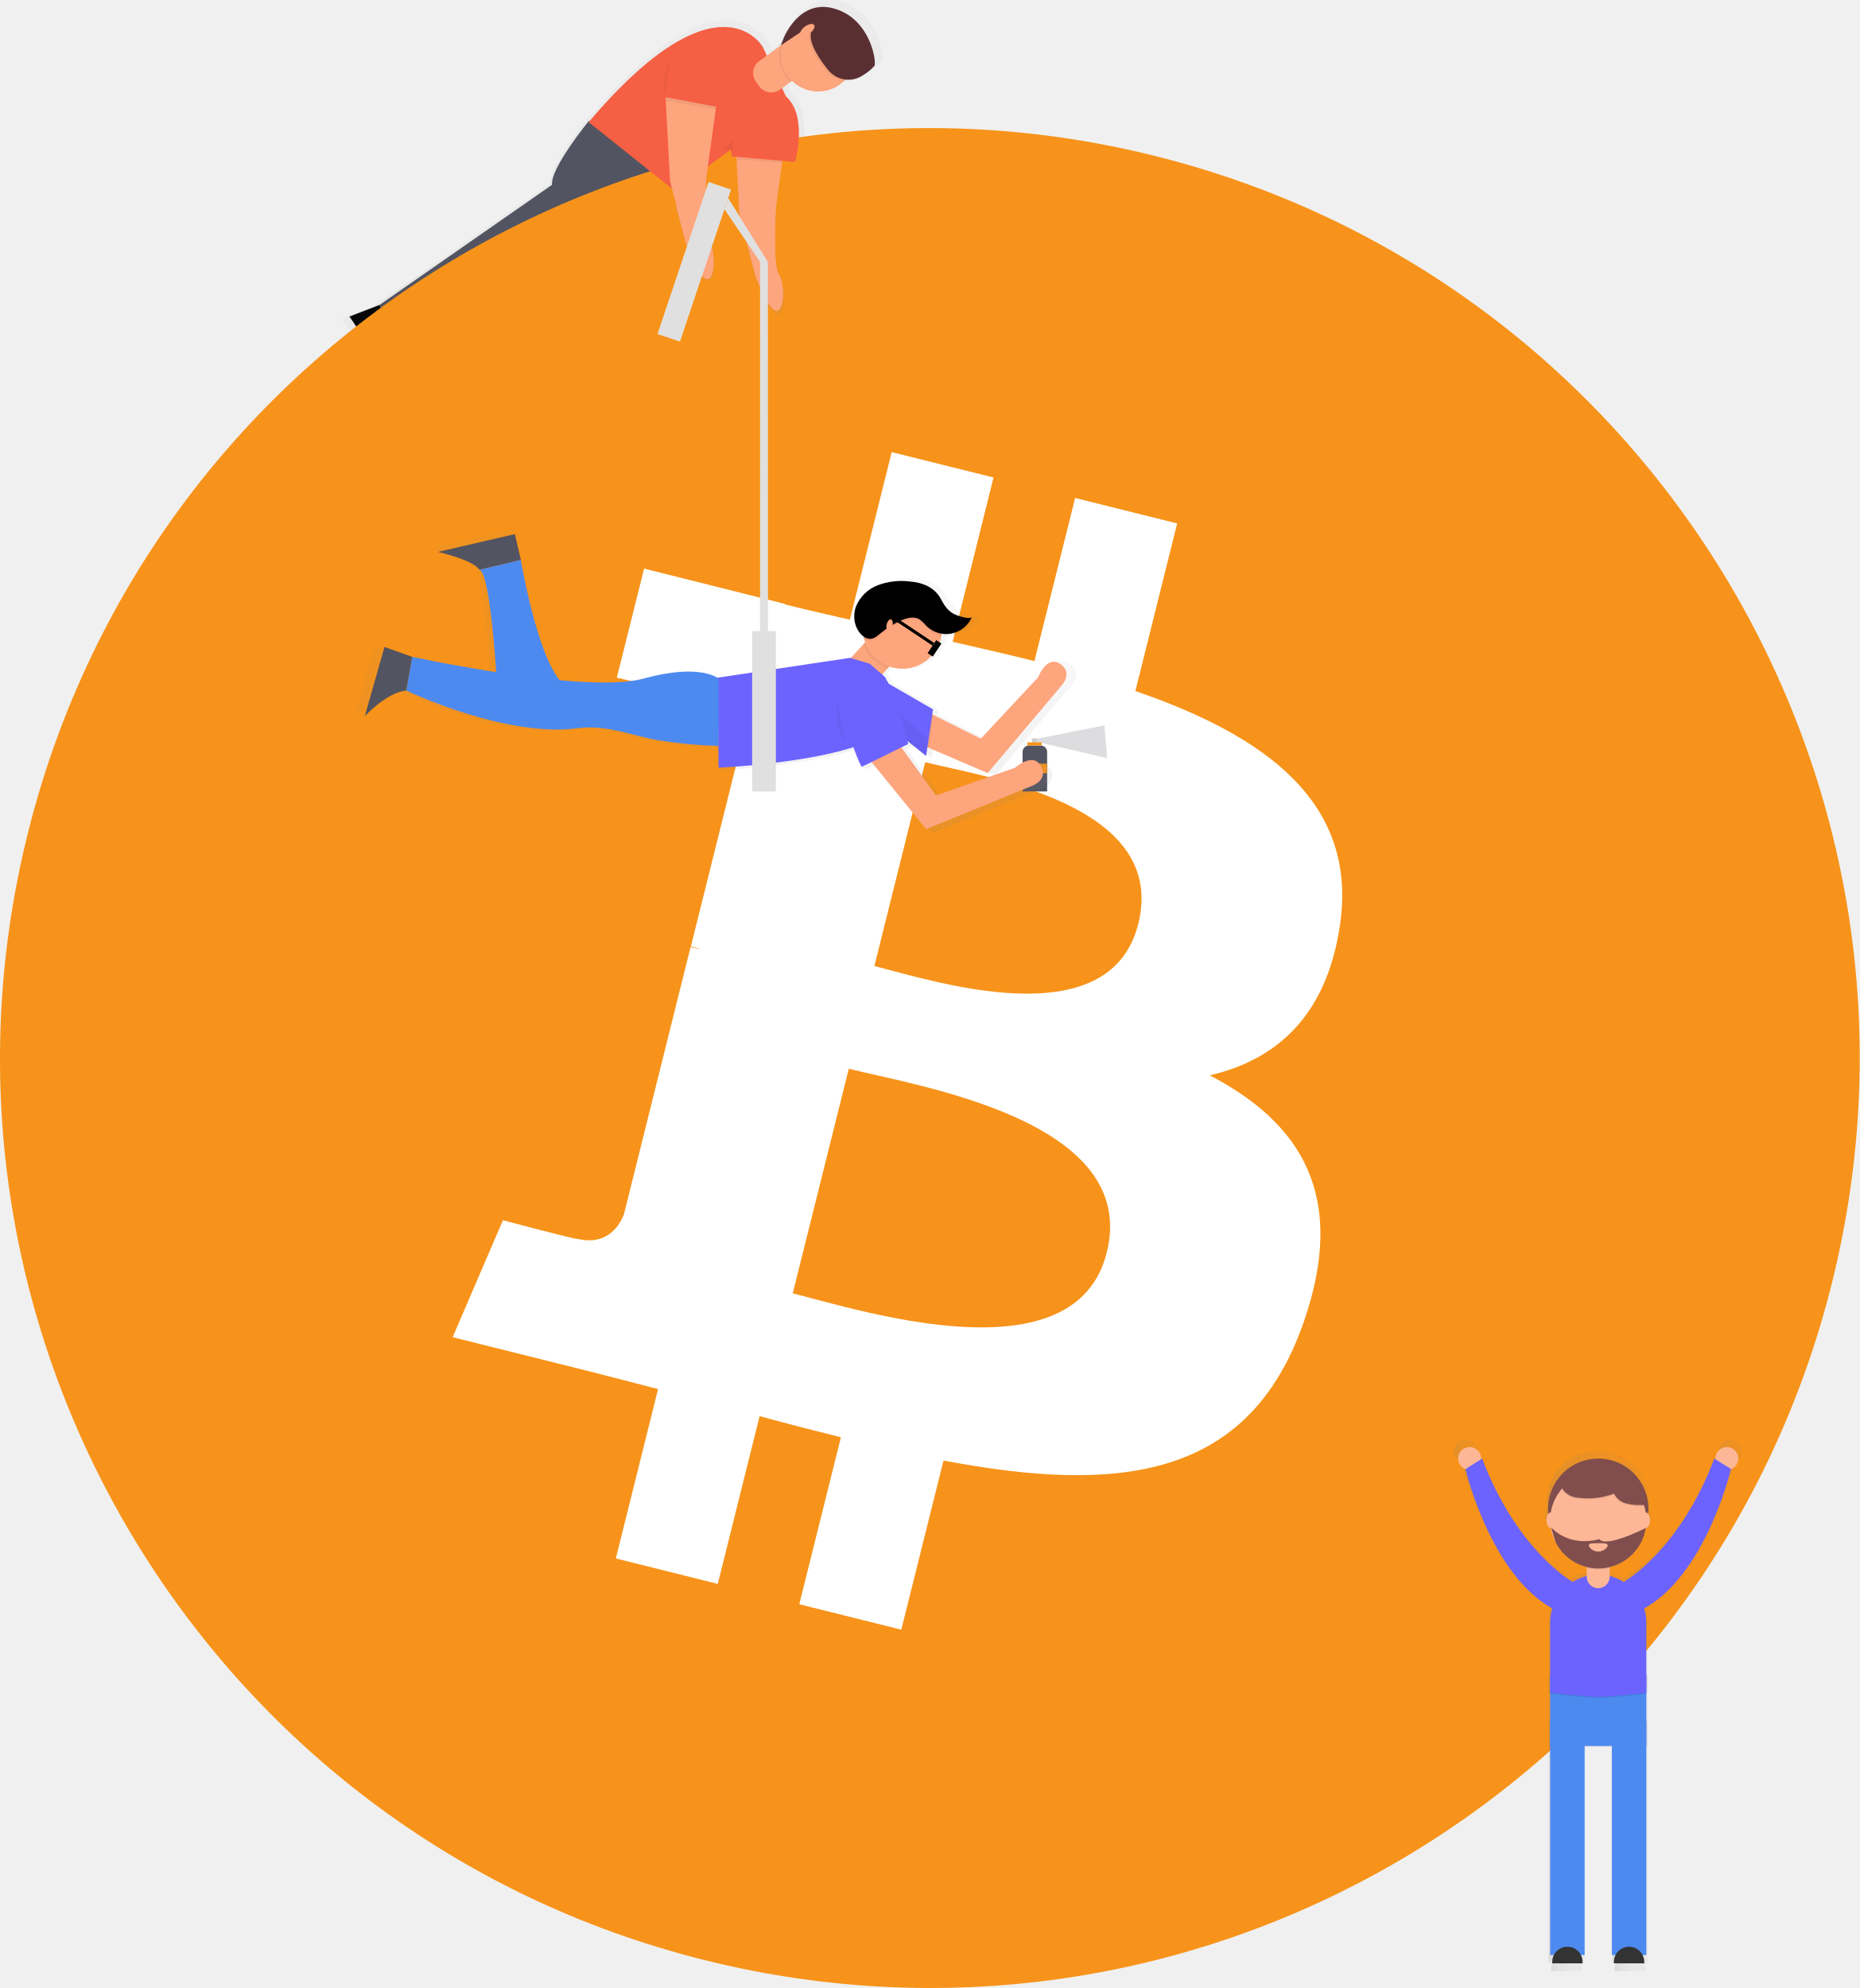
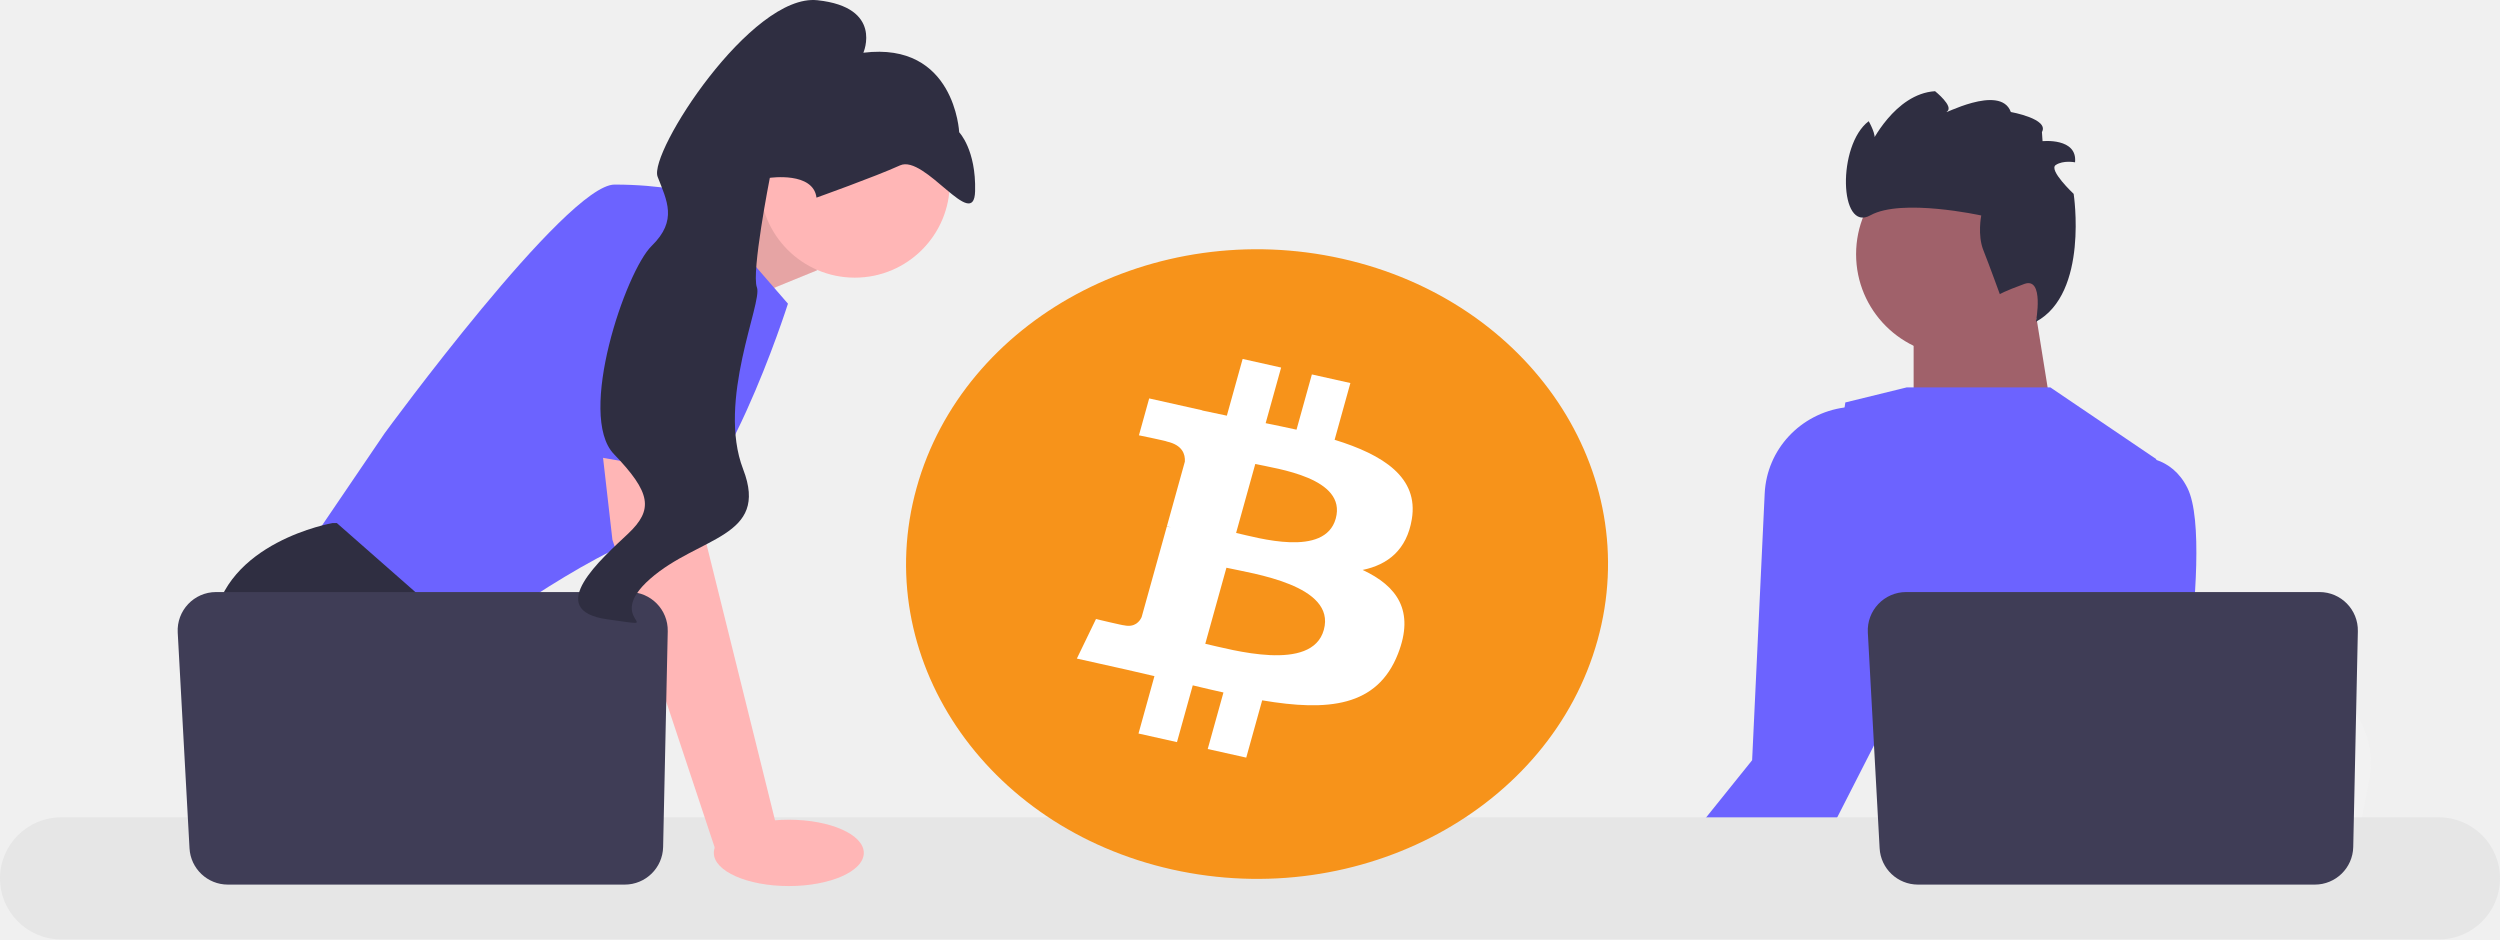
- <svg xmlns="http://www.w3.org/2000/svg" xmlns:xlink="http://www.w3.org/1999/xlink" id="1a6977f7-86c5-489f-b4ea-e3d25c51345c" data-name="Layer 1" width="682" height="729.04" viewBox="0 0 682 729.04">
-   <defs>
-     <linearGradient id="f0fb461d-1e13-41a3-9bae-441dc4ab432e" x1="133.13" y1="136.42" x2="133.13" y2="112.55" gradientUnits="userSpaceOnUse">
-       <stop offset="0" stop-color="gray" stop-opacity="0.25" />
-       <stop offset="0.54" stop-color="gray" stop-opacity="0.12" />
-       <stop offset="1" stop-color="gray" stop-opacity="0.1" />
-     </linearGradient>
-     <linearGradient id="9338db18-7559-4922-b07d-af0763e35872" x1="489.15" y1="260.63" x2="489.15" y2="85.48" xlink:href="#f0fb461d-1e13-41a3-9bae-441dc4ab432e" />
-     <linearGradient id="237fef21-1688-4881-b2bf-1fb5e7fb841a" x1="513.83" y1="188.41" x2="513.83" y2="161.09" xlink:href="#f0fb461d-1e13-41a3-9bae-441dc4ab432e" />
-     <linearGradient id="0806d1c2-0f4f-4b8f-84fd-fc6edc7c1131" x1="538.04" y1="200.61" x2="538.04" y2="160.52" xlink:href="#f0fb461d-1e13-41a3-9bae-441dc4ab432e" />
-     <linearGradient id="f1a3a1de-9246-4c88-858b-24cfccd1a194" x1="521.42" y1="391.07" x2="521.42" y2="279.81" xlink:href="#f0fb461d-1e13-41a3-9bae-441dc4ab432e" />
-     <linearGradient id="c6ba120c-8293-4062-90c8-1be9135906c1" x1="567.94" y1="627.32" x2="604.26" y2="627.32" xlink:href="#f0fb461d-1e13-41a3-9bae-441dc4ab432e" />
-     <linearGradient id="9e4220eb-06fe-475c-b983-612df507c483" x1="826.94" y1="703.92" x2="863.26" y2="703.92" xlink:href="#f0fb461d-1e13-41a3-9bae-441dc4ab432e" />
-     <linearGradient id="3c708c16-9b8c-4a6b-bd21-71ed55c4fac7" x1="826.94" y1="684.58" x2="863.26" y2="684.58" xlink:href="#f0fb461d-1e13-41a3-9bae-441dc4ab432e" />
-     <linearGradient id="914b7834-b170-4122-94aa-7fb871bfc45a" x1="840.76" y1="659.51" x2="849.44" y2="659.51" xlink:href="#f0fb461d-1e13-41a3-9bae-441dc4ab432e" />
-     <linearGradient id="e880cd7d-1fd8-4b3a-94c2-2cb4fc2bb4c9" x1="567.94" y1="675.48" x2="580.97" y2="675.48" xlink:href="#f0fb461d-1e13-41a3-9bae-441dc4ab432e" />
-     <linearGradient id="b6d9eaa8-5592-4443-bad9-2a3577dac70a" x1="591.23" y1="675.48" x2="604.26" y2="675.48" xlink:href="#f0fb461d-1e13-41a3-9bae-441dc4ab432e" />
-     <linearGradient id="95c69d72-14b0-480a-a21f-2a6d2460d317" x1="840.76" y1="656.16" x2="849.44" y2="656.16" xlink:href="#f0fb461d-1e13-41a3-9bae-441dc4ab432e" />
-     <linearGradient id="351ee021-cb35-4453-b11f-492b50bee9b0" x1="567.15" y1="551.13" x2="605.05" y2="551.13" xlink:href="#f0fb461d-1e13-41a3-9bae-441dc4ab432e" />
-     <linearGradient id="5621d9a8-91aa-4808-a611-4b960d09f38a" x1="567.94" y1="555.48" x2="604.26" y2="555.48" xlink:href="#f0fb461d-1e13-41a3-9bae-441dc4ab432e" />
-     <linearGradient id="7e4198ff-734f-43ff-9955-e14b5b76a5ab" x1="831.28" y1="628.45" x2="863.01" y2="628.45" xlink:href="#f0fb461d-1e13-41a3-9bae-441dc4ab432e" />
-     <linearGradient id="6526c489-0973-4e11-a508-f591bbdde1c0" x1="831.28" y1="628.05" x2="863.01" y2="628.05" xlink:href="#f0fb461d-1e13-41a3-9bae-441dc4ab432e" />
-     <linearGradient id="294d64f1-65de-4cb7-bc36-babf1fd7cdb8" x1="602.48" y1="555.48" x2="605.64" y2="555.48" xlink:href="#f0fb461d-1e13-41a3-9bae-441dc4ab432e" />
-     <linearGradient id="9d28fa30-49df-43d8-bb66-05ac5ec48c44" x1="566.56" y1="555.48" x2="569.72" y2="555.48" xlink:href="#f0fb461d-1e13-41a3-9bae-441dc4ab432e" />
-     <linearGradient id="12340055-3359-4d15-9968-477745c3ee74" x1="630.31" y1="532.19" x2="639" y2="532.19" xlink:href="#f0fb461d-1e13-41a3-9bae-441dc4ab432e" />
-     <linearGradient id="8dbeea2f-d4f1-4427-aab1-3bd1f0b524da" x1="827.34" y1="651.42" x2="863.03" y2="651.42" xlink:href="#f0fb461d-1e13-41a3-9bae-441dc4ab432e" />
-     <linearGradient id="4cafde90-344a-4afb-8ffe-f39d11d6fd38" x1="854.75" y1="646.88" x2="895.24" y2="646.88" xlink:href="#f0fb461d-1e13-41a3-9bae-441dc4ab432e" />
-     <linearGradient id="2169112d-c0fa-43f5-b379-e37054a62c36" x1="533.2" y1="532.19" x2="541.89" y2="532.19" xlink:href="#f0fb461d-1e13-41a3-9bae-441dc4ab432e" />
-     <linearGradient id="1c260ce5-6e82-4073-bcff-11545f734fbd" x1="794.97" y1="646.88" x2="835.45" y2="646.88" xlink:href="#f0fb461d-1e13-41a3-9bae-441dc4ab432e" />
-     <linearGradient id="a250eb33-caad-4b62-b507-377e200fabd4" x1="827.73" y1="805.18" x2="839.18" y2="805.18" xlink:href="#f0fb461d-1e13-41a3-9bae-441dc4ab432e" />
-     <linearGradient id="fafa91f3-3852-4c4c-bdd1-6ec8b3cc9d69" x1="851.02" y1="805.18" x2="862.47" y2="805.18" xlink:href="#f0fb461d-1e13-41a3-9bae-441dc4ab432e" />
-   </defs>
-   <polygon points="128.15 116.08 139.19 111.82 142.09 118.13 143.43 133.21 140.96 135 128.15 116.08" />
-   <polygon points="181.79 145.78 169.18 153.07 182.43 172.61 185.52 170.36 187.44 154.85 181.79 145.78" />
-   <g opacity="0.05">
-     <path d="M467.24,140.23c-2.54,3.84-4.91,8-5.64,10.92l2-1.38C463.35,147.6,465,144,467.24,140.23Z" transform="translate(-259 -85.48)" />
-     <path d="M478.61,192.49,480,163.26c-31,19.67-76.36,37.62-76.36,37.62l-2.19,3.47s45.41-17.95,76.36-37.62l-1.3,27.53Z" transform="translate(-259 -85.48)" />
+ <svg xmlns="http://www.w3.org/2000/svg" id="uuid-2cf20768-b430-4c86-a6b3-a7a1d20fa90c" width="866.805" height="325.716" viewBox="0 0 866.805 325.716">
+   <polygon points="235.069 78.213 268.853 63.995 283.343 93.701 247.842 108.191 235.069 78.213" fill="#ffb6b6" />
+   <polygon points="235.069 78.213 268.853 63.995 283.343 93.701 247.842 108.191 235.069 78.213" opacity=".1" />
+   <path d="M239.872,66.894l33.328,38.4s-23.185,73.177-46.369,79.698-65.932,38.4-65.932,38.4l-53.615-34.777,26.083-38.4s63.034-86.218,79.698-86.218c16.664,0,26.807,2.898,26.807,2.898Z" fill="#6c63ff" />
+   <path d="M194.843,317.216H117.261l-4.905-6.557-20.026-26.771-4.608-6.158s-17.389-31.879-13.766-60.86c3.623-28.981,41.298-35.502,41.298-35.502h1.55l46.123,40.53-2.753,37.719,14.606,24.272,20.062,33.328Z" fill="#2f2e41" />
+   <polygon points="133.15 317.216 112.356 317.216 112.356 286.424 133.15 317.216" fill="#2f2e41" />
+   <polygon points="704.745 101.84 712.5 150.216 663.5 150.848 663.5 108.789 704.745 101.84" fill="#a0616a" />
+   <path d="M821.461,270.47l-2.587,13.418-6.419,33.328h-128.958c1.007-7.47,2.384-18.222,3.854-29.829,.145-1.159,.297-2.326,.442-3.499,3.688-29.177,7.723-62.193,7.723-62.193l16.954,2.058,32.893,3.985,13.404,1.623,35.893,4.354c17.896,2.166,30.205,19.048,26.8,36.755Z" fill="#f2f2f2" />
+   <path d="M764.144,317.216h-69.945c1.065-1.253,1.666-1.978,1.666-1.978l20.968-3.463,43.203-7.129s1.971,5.093,4.108,12.571Z" fill="#2f2e41" />
+   <path d="M667.92,317.216h-105.628c1.051-2.087,2.137-4.181,3.253-6.267,1.493-2.789,3.086-5.274,4.775-7.484,1.123-1.471,2.282-2.818,3.478-4.05,3.514-3.615,7.339-6.245,11.368-8.049,14.382-6.47,31.328-2.507,45.761,3.941,5.419,2.42,10.484,5.188,14.925,7.883,7.825,4.753,13.73,9.288,16.244,11.303,.869,.688,1.333,1.087,1.333,1.087l4.492,1.637Z" fill="#2f2e41" />
+   <polygon points="584.122 317.216 569.139 317.216 573.088 312.63 575.319 310.036 576.276 310.812 584.122 317.216" fill="#ffb6b6" />
+   <path d="M769.259,317.216h-129.023l5.615-14.027,7.716-19.301,3.876-9.694-3.203-13.628s-1.579-1.116-3.985-3.123c-8.571-7.1-27.648-25.387-23.264-44.167,4.985-21.373,11.245-63.026,12.57-72.003,.167-1.123,.254-1.732,.254-1.732l18.62-4.565,.616-.152,2-.493h49.876l36.683,24.844-.007,.261-2.239,68.301-.956,29.22s-1.152,4.217-.877,10.766c.181,4.492,1.029,10.078,3.376,16.164,2.485,6.47,6.666,13.498,13.527,20.359,5.18,5.18,7.694,9.542,8.825,12.969Z" fill="#6c63ff" />
+   <path d="M758.768,229.361c-1.224,10.042-2.398,17.178-2.398,17.178l-12.839,21.185-9.795,16.164-16.903,27.887-2.478,4.094-1.768,1.348h-53.028l2.536-2.724,25.257-27.104,3.268-3.499,5.296-5.688,16.555-54.448,19.511-64.171s7.905-2.753,15.621-.145c4.057,1.369,8.071,4.224,10.832,9.759,5.282,10.564,2.71,40.776,.333,60.164Z" fill="#6c63ff" />
+   <path d="M665.486,227.607l-15.229,29.836-13.498,26.445-5.832,11.418-2.297,4.507-19.685,17.403h-44.573l7.347-9.129,2.731-3.405,10.716-13.317,6.013-7.477,16.323-20.301,4.354-92.462c.722-15.336,12.407-27.733,27.615-29.836,.033-.004,.063-.01,.091-.015,4.941-.993,12.795-1.282,18.874,4.594,.21,.196,.413,.406,.616,.623,1.022,1.08,1.985,2.347,2.869,3.833,.087,.145,.174,.297,.254,.449,.254,.464,.5,.971,.725,1.514,7.76,18.07,2.587,75.322,2.587,75.322Z" fill="#6c63ff" />
+   <circle cx="678.776" cy="88.144" r="35.227" fill="#a0616a" />
+   <path d="M693.383,101.994s-3.652-10.061-5.722-15.282c-2.071-5.221-.72-11.996-.72-11.996,0,0-27.633-6.099-38.454-.054-10.821,6.046-11.549-24.362-.566-32.638,0,0,2.941,5.111,1.8,6.581l-1.141,1.47s8.311-17.576,22.345-18.456c0,0,6.652,5.308,4.145,7.059-2.507,1.752,18.483-9.904,22.134,.158,0,0,13.384,2.384,10.776,6.956l.22,3.155s12.13-1.259,11.265,7.336c0,0-4.08-.813-6.69,.929s6.208,10.005,6.208,10.005c0,0,5.3,34.43-13.08,44.343,0,0,2.981-15.669-4.034-13.107-7.016,2.561-8.484,3.542-8.484,3.542Z" fill="#2f2e41" />
+   <path d="M845.641,325.716H21.164c-11.67,0-21.164-9.494-21.164-21.164s9.494-21.164,21.164-21.164H845.641c11.67,0,21.164,9.494,21.164,21.164s-9.494,21.164-21.164,21.164Z" fill="#e6e6e6" />
+   <path d="M817.522,218.878l-1.603,74.802c-.155,7.241-6.07,13.03-13.312,13.03h-137.603c-7.071,0-12.91-5.528-13.296-12.589l-4.089-74.802c-.417-7.628,5.656-14.042,13.296-14.042h143.295c7.466,0,13.472,6.137,13.312,13.601Z" fill="#3f3d56" />
+   <circle cx="296.385" cy="63.348" r="32.922" fill="#ffb6b6" />
+   <polygon points="241.321 149.489 244.944 188.613 269.578 287.873 248.296 295.332 212.34 187.164 207.374 143.693 241.321 149.489" fill="#ffb6b6" />
+   <path d="M231.522,218.878l-1.603,74.802c-.155,7.241-6.07,13.03-13.312,13.03H79.004c-7.071,0-12.91-5.528-13.296-12.589l-4.089-74.802c-.417-7.628,5.656-14.042,13.296-14.042H218.21c7.466,0,13.472,6.137,13.312,13.601Z" fill="#3f3d56" />
+   <ellipse cx="273.5" cy="295.716" rx="26" ry="11.5" fill="#ffb6b6" />
+   <path d="M190.242,155.471l14.853-79.158s41.298-5.796,42.747,7.97-1.035,81.042-1.035,81.042l-56.564-9.853Z" fill="#6c63ff" />
+   <path d="M283.095,68.524s20.365-7.268,28.956-11.179c8.591-3.911,25.657,23.366,26.037,8.96,.38-14.406-5.518-20.447-5.518-20.447,0,0-1.473-31.515-33.223-27.575,0,0,6.984-15.767-15.941-18.205-22.925-2.438-58.589,52.921-55.395,61.194,3.194,8.273,7.023,15.113-2.039,23.959-9.062,8.846-26.03,58.769-13.12,72.203,12.91,13.434,13.758,19.264,4.912,27.621-8.846,8.358-29.754,26.53-7.147,29.685,22.607,3.155-2.068,.799,14.786-14.026,16.854-14.825,41.447-14.219,32.265-38.005-9.183-23.785,6.771-57.869,4.775-63.04-1.996-5.171,4.473-38.005,4.473-38.005,0,0,15.055-2.212,16.181,6.86Z" fill="#2f2e41" />
+   <g>
+     <path d="M553.902,221.982c-16.256,58.477-82.296,94.065-147.507,79.482-65.184-14.579-104.866-73.81-88.602-132.283,16.249-58.483,82.289-94.075,147.48-79.496,65.207,14.579,104.885,73.817,88.629,132.297h0Z" fill="#f7931a" />
+     <path d="M489.509,180.025c2.423-14.524-9.908-22.333-26.769-27.541l5.469-19.675-13.354-2.985-5.325,19.157c-3.511-.785-7.116-1.525-10.699-2.258l5.363-19.283-13.346-2.985-5.473,19.668c-2.906-.594-5.759-1.18-8.527-1.798l.015-.061-18.417-4.124-3.552,12.792s9.908,2.036,9.699,2.163c5.409,1.211,6.386,4.421,6.222,6.965l-6.23,22.414c.373,.085,.856,.208,1.388,.399-.445-.099-.92-.208-1.411-.314l-8.733,31.399c-.662,1.474-2.339,3.684-6.12,2.845,.133,.174-9.707-2.173-9.707-2.173l-6.63,13.709,17.378,3.885c3.233,.727,6.401,1.487,9.52,2.204l-5.526,19.9,13.339,2.985,5.473-19.689c3.644,.887,7.181,1.706,10.642,2.477l-5.454,19.597,13.354,2.985,5.526-19.863c22.771,3.865,39.895,2.306,47.102-16.165,5.808-14.872-.289-23.451-12.27-29.046,8.725-1.804,15.298-6.952,17.051-17.584l0,0Zm-30.512,38.372c-4.127,14.872-32.048,6.832-41.101,4.816l7.333-26.365c9.052,2.026,38.081,6.038,33.767,21.548v0Zm4.131-38.587c-3.765,13.528-27.005,6.655-34.543,4.97l6.648-23.912c7.538,1.685,31.816,4.83,27.895,18.942Z" fill="#fff" />
  </g>
-   <g opacity="0.5">
-     <polygon points="138.46 136.42 141 134.57 139.63 119.04 136.64 112.55 125.27 116.94 138.46 136.42" fill="url(#f0fb461d-1e13-41a3-9bae-441dc4ab432e)" />
-     <path d="M570.58,87.36c-6.91-3.32-12.08-1.76-15.7,1a22.73,22.73,0,0,0-7.31,9.42l-1,2.65h0l-4.68,3.4-1.52-3.25s-16.57-29.44-65.45,28.05l-.22-.18s-4.16,5.09-7.95,10.8l-.54.82-.24.37-.34.53-.25.4L465,142l-.33.54-.35.59-.25.43-.26.45-.25.45-.26.48-.38.72-.21.4-.23.47-.17.36-.22.47-.14.31q-.18.42-.34.82l-.12.31-.16.44-.1.3q-.11.34-.2.67c0,.12-.07.23-.09.34h0a6.39,6.39,0,0,0-.22,2.16L395.64,198l3.34,7.26s46.77-18.48,78.65-38.75l-1.34,28.35h0l-.08,1.75S447.09,220.72,439.51,233l-13,7.51,13.65,20.12,3.18-2.31,2-16,53.43-42.71s10.13-18.51,10.31-34l2.19,8.45s4.66,13.09,7.95,13.61,3.3-10.15,1-13.32S519,150,519,150l.6-4.31,8.36-6.08.31-.29.44,2.66,1.68.15v.12h0l.08.77h0l1.08,20.19,5.92,22.84s4.66,13.09,7.95,13.61,3.3-10.15,1-13.32S545.21,162,545.21,162l2.44-17.63h0l0-.34.05-.39,4.81.42s5-17.19-3.37-24.68l-1.52-3.25,3.12-2.26h0l.63-.45a14.15,14.15,0,0,0,19.79,0,9.87,9.87,0,0,0,6.6-1.76l1.21-.87a16,16,0,0,0,3.49-3C583.31,106.21,581.28,92.49,570.58,87.36Z" transform="translate(-259 -85.48)" fill="url(#9338db18-7559-4922-b07d-af0763e35872)" />
-   </g>
-   <path d="M475,129.75s-14.23,17.4-13.56,23.5L398.2,197.3l3.24,7.05s45.41-17.95,76.36-37.62L476.42,196s-28.27,23.37-35.62,35.3l5.65,9.07,51.88-41.47s15.39-28.12,8-43.46Z" transform="translate(-259 -85.48)" fill="#535461" />
-   <path d="M930.79,556C885.24,738.68,700.2,849.87,517.48,804.31S223.64,573.7,269.22,391,499.79,97.1,682.45,142.65,976.34,373.27,930.79,556Z" transform="translate(-259 -85.48)" fill="#f7931a" />
-   <path d="M750.36,424.9c6.79-45.38-27.76-69.77-75-86l15.33-61.47-37.42-9.33L638.34,327.9c-9.84-2.45-19.94-4.76-30-7.06l15-60.25L586,251.28l-15.34,61.45c-8.14-1.85-16.14-3.69-23.89-5.62l0-.19L495.2,294l-10,40s27.76,6.36,27.18,6.76c15.15,3.78,17.89,13.81,17.44,21.76l-17.46,70a31,31,0,0,1,3.89,1.25c-1.25-.31-2.58-.65-4-1l-24.47,98.1c-1.85,4.6-6.55,11.51-17.15,8.89.37.54-27.2-6.79-27.2-6.79L425,575.85,473.64,588c9.06,2.27,17.94,4.65,26.68,6.88L484.84,657l37.38,9.33,15.34-61.51c10.21,2.77,20.12,5.33,29.82,7.74l-15.28,61.23,37.42,9.33L605,621.09c63.81,12.07,111.79,7.2,132-50.51,16.27-46.47-.81-73.27-34.38-90.75C727,474.2,745.45,458.12,750.36,424.9ZM664.87,544.78c-11.56,46.47-89.8,21.35-115.16,15l20.55-82.37C595.62,483.79,677,496.32,664.87,544.78Zm11.57-120.56c-10.55,42.27-75.67,20.79-96.79,15.53L598.28,365C619.41,370.31,687.43,380.14,676.44,424.22Z" transform="translate(-259 -85.48)" fill="#fff" />
-   <path d="M528.49,132.71l1.64,30.8,5.74,22.17s4.52,12.71,7.72,13.21,3.21-9.86,1-12.94-1.15-23.63-1.15-23.63L547,136.17Z" transform="translate(-259 -85.48)" fill="#fda57d" />
-   <path d="M526.58,137.87l.83,5,23.14,2s4.84-16.69-3.28-24Z" transform="translate(-259 -85.48)" fill="#f55f44" />
-   <path d="M547.27,120.94l-8.55-18.25S522.57,74,474.87,130.28l31.46,25.12,20.36-14.8Z" transform="translate(-259 -85.48)" fill="#f55f44" />
-   <path d="M540.85,95.71h12.94a0,0,0,0,1,0,0v20.53a5.4,5.4,0,0,1-5.4,5.4h-2.13a5.4,5.4,0,0,1-5.4-5.4V95.71A0,0,0,0,1,540.85,95.71Z" transform="translate(54.45 -483.43) rotate(53.99)" fill="#fda57d" />
-   <path d="M545.18,102.24a13.53,13.53,0,0,0,3.64,13.35l7.85-5.71-7.61-10.47Z" transform="translate(-259 -85.48)" opacity="0.05" />
-   <ellipse cx="559.03" cy="105.34" rx="13.73" ry="13.7" transform="translate(-214.11 263.31) rotate(-36.01)" fill="#fda57d" />
-   <path d="M552.68,97.25l-7.93,5.3,1-2.58s6.52-17,21.72-9.67c10.39,5,12.36,18.3,11.57,19.82a18.46,18.46,0,0,1-4,3.28,9.55,9.55,0,0,1-12.81-1.62c-2.66-3.17-7.3-9.73-6.45-13.49h0c-.78-1.42-1.8-2-3.11-1Z" transform="translate(-259 -85.48)" opacity="0.05" />
-   <path d="M553.3,96.8l-7.93,5.3,1-2.58s6.52-17,21.72-9.67c10.39,5,12.36,18.3,11.57,19.82a18.46,18.46,0,0,1-4,3.28,9.55,9.55,0,0,1-12.81-1.62c-2.66-3.17-7.3-9.73-6.45-13.49h0c-.78-1.42-1.8-2-3.11-1Z" transform="translate(-259 -85.48)" fill="#5a2f32" />
-   <ellipse cx="554.28" cy="97.5" rx="3.05" ry="1.52" transform="matrix(0.81, -0.59, 0.59, 0.81, -210.41, 259.02)" fill="#fda57d" />
-   <polygon points="265.03 54.71 268.66 51.6 268.7 56.51 267.91 54.62 265.03 54.71" opacity="0.05" />
-   <polygon points="270.01 57.67 270.09 58.43 286.78 59.73 286.88 59.02 270.01 57.67" opacity="0.05" />
-   <path d="M503.07,121.08l1.64,30.8L510.45,174s4.52,12.71,7.72,13.21,3.21-9.86,1-12.94S518,150.69,518,150.69l3.62-26.15Z" transform="translate(-259 -85.48)" fill="#fda57d" />
-   <rect x="378.48" y="270.77" width="1.74" height="1.74" fill="#ccc" />
-   <path d="M377.35,273.39h4.3a2.35,2.35,0,0,1,2.35,2.35v14.49a0,0,0,0,1,0,0h-9a0,0,0,0,1,0,0V275.74A2.35,2.35,0,0,1,377.35,273.39Z" fill="#535461" />
-   <rect x="376.74" y="272.23" width="5.23" height="1.16" fill="#f7931a" />
-   <rect x="375" y="280.06" width="9" height="3.48" fill="#f7931a" />
-   <path d="M639.23,356.54v.87c-.32,0-.58-.2-.58-.44S638.91,356.54,639.23,356.54Z" transform="translate(-259 -85.48)" fill="#e6e6e6" />
-   <path d="M504.91,106.1s-3.82,10.31-2.2,13.83" transform="translate(-259 -85.48)" opacity="0.05" />
-   <polygon points="244.15 35.07 244.14 36.98 262.47 40.06 262.69 38.53 244.15 35.07" opacity="0.05" />
-   <polygon points="248.29 19.36 244.07 35.6 262.61 39.06 267.51 18.56 248.29 19.36" fill="#f55f44" />
-   <g opacity="0.5">
-     <path d="M506.66,161.09l3.65,13.82s4.71,13,8,13.49,3.34-10.07,1-13.21c-1.23-1.65-1.49-8.23-1.47-14.1Z" transform="translate(-259 -85.48)" fill="url(#237fef21-1688-4881-b2bf-1fb5e7fb841a)" />
-   </g>
-   <path d="M506.95,161.09l3.51,13.53s4.52,12.71,7.72,13.21,3.21-9.86,1-12.94c-1.18-1.62-1.43-8.06-1.41-13.8Z" transform="translate(-259 -85.48)" fill="#fda57d" />
-   <g opacity="0.5">
-     <path d="M544.07,160.52h-14.6l.2,3.66L535.75,187s4.79,13.08,8.17,13.6,3.39-10.15,1-13.31S543.73,163,543.73,163Z" transform="translate(-259 -85.48)" fill="url(#0806d1c2-0f4f-4b8f-84fd-fc6edc7c1131)" />
-   </g>
-   <path d="M543.74,160.52h-13.8l.19,3.56,5.74,22.17s4.52,12.71,7.72,13.21,3.21-9.86,1-12.94-1.15-23.63-1.15-23.63Z" transform="translate(-259 -85.48)" fill="#fda57d" />
-   <polygon points="380 271 405 266 406 278 380 272 380 271" fill="#535461" opacity="0.2" />
-   <g opacity="0.5">
-     <path d="M601.28,360.18l.69.3h0l22,9.47L652,336.7s4.25-4.75-.81-8-8.24,5.16-8.24,5.16L621.41,357l-18.3-9.15.29-1.92-16.68-9.64a20.48,20.48,0,0,0-1.06-1.77l-.15-.54-.83-.73c-.16-.17-.32-.33-.48-.47l2.76-3a14.85,14.85,0,0,0,19.58-11.7,10.45,10.45,0,0,0,3.91,0,10.78,10.78,0,0,0,7.7-6.33.79.79,0,0,1-.57.41,10.11,10.11,0,0,0,.57-1.16c-.57,1.38-5.9-.52-6.7-1-2.44-1.3-3.7-3.22-5-5.58-2.49-4.66-7.09-6.38-12.27-6.79a25.52,25.52,0,0,0-11.69,1.47,14.4,14.4,0,0,0-8.23,8.11,10.71,10.71,0,0,0-.6,3.95,9.66,9.66,0,0,0,3.14,7.71,6.75,6.75,0,0,0,.57.44c.11.43.23.85.38,1.27l-.73.79,0,0-4.74,5.14-.24-.07-49.93,7.47v.1c-1.66-1.1-9.18-4.92-27.95.27-7.09,2-18.9,1.75-31.58.58C453.72,323.84,448,289.52,448,289.52l-2.24-9.71-29.07,6.72s13.41,3,15.65,6.72c3.41,1.14,5.52,26.61,6.33,38.63-17.41-2.69-31.67-5.77-31.67-5.77l-10.43-3.73-7.45,26.14s8.2-9,15.65-9.71c0,0,37.26,17.92,64.84,14.19,10.74-1.45,21.12,3.09,29.81,4.48a169.82,169.82,0,0,0,23,2.24l.09,8.21s30.69-1.32,50.85-7.72c1.53,4.14,2.76,7.13,3.19,7.35l3.66-1.79,20.56,25.31L641,374.64s6-2.24,3-7.47-9.69.75-9.69.75l-29.81,10.45-12.58-17.44h0l-.49-.68,2.64-1.29s-.08-.39-.24-1.06l6.94,5.54Z" transform="translate(-259 -85.48)" fill="url(#f1a3a1de-9246-4c88-858b-24cfccd1a194)" />
-   </g>
-   <polygon points="317.96 253.33 308.75 244.79 324 228.26 333.21 236.79 317.96 253.33" fill="#fda57d" />
-   <path d="M582.27,314.46l-6.73,7.3a14.53,14.53,0,0,0,8.91,8.87l7-7.63Z" transform="translate(-259 -85.48)" opacity="0.05" />
-   <path d="M584.25,353.11,621.18,369l27.29-32.34s4.13-4.62-.79-7.78-8,5-8,5l-21,22.48L591.73,342.9Z" transform="translate(-259 -85.48)" fill="#fda57d" />
-   <polygon points="323.31 249.24 342.16 260.13 339.62 277.2 321.86 263.04 323.31 249.24" fill="#6c63ff" />
-   <ellipse cx="330.92" cy="230.72" rx="14.5" ry="14.53" fill="#fda57d" />
-   <path d="M578,328.91l-7.25-2.18L522.15,334l.36,33s59.08-2.54,65.6-17.79L583.76,334Z" transform="translate(-259 -85.48)" fill="#6c63ff" />
-   <polygon points="322.43 263.48 339.62 277.2 340.35 271.39 323.31 255.05 322.43 263.48" opacity="0.05" />
-   <path d="M522.51,334.35s-6.52-5.81-27.54,0-84.81-8-84.81-8L408,338.71s36.24,17.43,63.06,13.8c10.44-1.41,20.54,3,29,4.36A163.18,163.18,0,0,0,522.51,359Z" transform="translate(-259 -85.48)" fill="#4d8af0" />
-   <path d="M410.16,326.36,400,322.73l-7.25,25.42s8-8.72,15.22-9.44Z" transform="translate(-259 -85.48)" fill="#535461" />
-   <path d="M434.8,294.41,450,290.78s7.25,43.58,18.12,47.21H441.33S439.15,295.86,434.8,294.41Z" transform="translate(-259 -85.48)" fill="#4d8af0" />
-   <path d="M450,290.78l-2.17-9.44-28.27,6.54s13,2.91,15.22,6.54Z" transform="translate(-259 -85.48)" fill="#535461" />
-   <path d="M592.23,299.4a24.82,24.82,0,0,0-11.37,1.43,14,14,0,0,0-8,7.89c-1.3,3.64-.46,8.11,2.48,10.61a4.33,4.33,0,0,0,2.55,1.16c1.54.06,2.83-1.07,4-2.05a33.84,33.84,0,0,1,7.28-4.59c2.22-1,4.93-1.8,7-.53a14.53,14.53,0,0,1,2.53,2.4,10.29,10.29,0,0,0,16.76-3.36c-.56,1.35-5.74-.51-6.52-.92-2.38-1.26-3.6-3.13-4.82-5.42C601.74,301.47,597.26,299.8,592.23,299.4Z" transform="translate(-259 -85.48)" opacity="0.05" />
-   <path d="M592.23,298.68a24.82,24.82,0,0,0-11.37,1.43,14,14,0,0,0-8,7.89c-1.3,3.64-.46,8.11,2.48,10.61a4.33,4.33,0,0,0,2.55,1.16c1.54.06,2.83-1.07,4-2.05a33.84,33.84,0,0,1,7.28-4.59c2.22-1,4.93-1.8,7-.53a14.53,14.53,0,0,1,2.53,2.4,10.29,10.29,0,0,0,16.76-3.36c-.56,1.35-5.74-.51-6.52-.92-2.38-1.26-3.6-3.13-4.82-5.42C601.74,300.75,597.26,299.07,592.23,298.68Z" transform="translate(-259 -85.48)" />
-   <ellipse cx="585.21" cy="314.74" rx="2.18" ry="1.09" transform="translate(-115.15 725.99) rotate(-76.65)" fill="#fda57d" />
-   <polygon points="319.62 279.45 320.11 280.05 331.01 274.76 330.53 274.1 319.62 279.45" opacity="0.05" />
-   <polygon points="341.88 262 340.1 273.93 340.76 274.31 342.16 262.13 341.88 262" opacity="0.05" />
-   <rect x="275.83" y="231.44" width="8.7" height="58.83" fill="#e0e0e0" />
-   <rect x="509.25" y="152.08" width="8.7" height="58.83" transform="translate(-174.46 -239.6) rotate(18.57)" fill="#e0e0e0" />
-   <polygon points="281.63 237.98 278.73 237.98 278.73 95.92 281.59 96.07 281.63 237.98" fill="#e0e0e0" />
-   <path d="M573.25,358.32l25.37,31.23,39.14-16s5.8-2.18,2.9-7.26-9.42.73-9.42.73l-29,10.17-17.64-24.45Z" transform="translate(-259 -85.48)" fill="#fda57d" />
-   <path d="M562.74,332.54s10.87,33.41,12.32,34.13l17-8.35s-4.83-22.53-10.21-26S563.47,329.63,562.74,332.54Z" transform="translate(-259 -85.48)" fill="#6c63ff" />
-   <path d="M565.84,341.91s-.57,12.78,3.06,15" transform="translate(-259 -85.48)" opacity="0.05" />
-   <polygon points="278.75 96.07 265.67 76.74 267.04 72.65 281.59 96.07 278.75 96.07" fill="#e0e0e0" />
-   <rect x="600.51" y="320.41" width="2.27" height="5.73" transform="translate(20.47 -364.44) rotate(33.6)" />
-   <rect x="585.89" y="316.49" width="16.83" height="1.14" transform="translate(15.91 -361.48) rotate(33.62)" />
-   <g opacity="0.7">
-     <rect x="567.94" y="613.9" width="36.32" height="26.84" fill="url(#c6ba120c-8293-4062-90c8-1be9135906c1)" />
-     <g opacity="0.1">
-       <path d="M826.94,706.49s13.55,1.58,18.16,1.58,18.16-1.58,18.16-1.58v-6.71H826.94Z" transform="translate(-259 -85.48)" fill="url(#9e4220eb-06fe-475c-b983-612df507c483)" />
-     </g>
-     <path d="M863.26,706.09s-13.55,1.58-18.16,1.58-18.16-1.58-18.16-1.58V679.64a18.16,18.16,0,0,1,18.16-18.16h0a18.16,18.16,0,0,1,18.16,18.16Z" transform="translate(-259 -85.48)" fill="url(#3c708c16-9b8c-4a6b-bd21-71ed55c4fac7)" />
-     <path d="M845.1,666.62h0a4.34,4.34,0,0,1-4.34-4.34v-9.87h8.68v9.87A4.34,4.34,0,0,1,845.1,666.62Z" transform="translate(-259 -85.48)" fill="url(#914b7834-b170-4122-94aa-7fb871bfc45a)" />
-     <rect x="567.94" y="631.27" width="13.03" height="88.43" fill="url(#e880cd7d-1fd8-4b3a-94c2-2cb4fc2bb4c9)" />
-     <rect x="591.23" y="631.27" width="13.03" height="88.43" fill="url(#b6d9eaa8-5592-4443-bad9-2a3577dac70a)" />
-     <g opacity="0.1">
-       <path d="M840.76,659a18.17,18.17,0,0,0,8.68,0V652.8h-8.68Z" transform="translate(-259 -85.48)" fill="url(#95c69d72-14b0-480a-a21f-2a6d2460d317)" />
-     </g>
-     <circle cx="586.1" cy="551.13" r="18.95" fill="url(#351ee021-cb35-4453-b11f-492b50bee9b0)" />
-     <circle cx="586.1" cy="555.48" r="18.16" fill="url(#5621d9a8-91aa-4808-a611-4b960d09f38a)" />
-     <g opacity="0.1">
-       <path d="M834.1,631.85a8.33,8.33,0,0,0,3.21,1,28.29,28.29,0,0,0,13.78-1.55,6.73,6.73,0,0,0,4.34,3.67,19.94,19.94,0,0,0,5.82.65,2.16,2.16,0,0,0,1.25-.24c.87-.59.45-1.94-.06-2.86l-2.53-4.59a13.6,13.6,0,0,0-2.68-3.76,11.1,11.1,0,0,0-5.28-2.27,29.77,29.77,0,0,0-13.55.45C833.69,623.6,827.62,627.93,834.1,631.85Z" transform="translate(-259 -85.48)" fill="url(#7e4198ff-734f-43ff-9955-e14b5b76a5ab)" />
-     </g>
-     <path d="M834.1,631.46a8.33,8.33,0,0,0,3.21,1,28.29,28.29,0,0,0,13.78-1.55,6.73,6.73,0,0,0,4.34,3.67,19.94,19.94,0,0,0,5.82.65,2.16,2.16,0,0,0,1.25-.24c.87-.59.45-1.94-.06-2.86l-2.53-4.59a13.6,13.6,0,0,0-2.68-3.76,11.1,11.1,0,0,0-5.28-2.27,29.77,29.77,0,0,0-13.55.45C833.69,623.21,827.62,627.53,834.1,631.46Z" transform="translate(-259 -85.48)" fill="url(#6526c489-0973-4e11-a508-f591bbdde1c0)" />
-     <ellipse cx="604.06" cy="555.48" rx="1.58" ry="2.96" fill="url(#294d64f1-65de-4cb7-bc36-babf1fd7cdb8)" />
-     <ellipse cx="568.14" cy="555.48" rx="1.58" ry="2.96" fill="url(#9d28fa30-49df-43d8-bb66-05ac5ec48c44)" />
-     <circle cx="634.66" cy="532.19" r="4.34" fill="url(#12340055-3359-4d15-9968-477745c3ee74)" />
-     <text transform="translate(579.23 599.1)" font-size="11.84" font-family="Lato-Light, Lato">00</text>
-     <path d="M845.5,648.06s-10.26,3.55-18.16-4.34c0,0,.64,2.62,1.74,5.77a18.16,18.16,0,0,0,34-5.64C861.18,644.87,847.69,651.36,845.5,648.06Zm-.39,4.74c-2,0-3.55-1.5-3.55-2.37s1.59-.79,3.55-.79,3.55-.08,3.55.79S847.06,652.8,845.1,652.8Z" transform="translate(-259 -85.48)" fill="url(#8dbeea2f-d4f1-4427-aab1-3bd1f0b524da)" />
-     <path d="M854.75,664.27s21.14-11.86,34.17-46.6l6.32,3.95s-10.46,44.27-36.71,54.48Z" transform="translate(-259 -85.48)" fill="url(#4cafde90-344a-4afb-8ffe-f39d11d6fd38)" />
-     <circle cx="537.55" cy="532.19" r="4.34" fill="url(#2169112d-c0fa-43f5-b379-e37054a62c36)" />
-     <path d="M835.45,664.27s-21.14-11.86-34.17-46.6L795,621.61s10.46,44.27,36.71,54.48Z" transform="translate(-259 -85.48)" fill="url(#1c260ce5-6e82-4073-bcff-11545f734fbd)" />
-     <path d="M839.18,808.34H827.73v-.59a5.72,5.72,0,0,1,5.72-5.72h0a5.72,5.72,0,0,1,5.72,5.72Z" transform="translate(-259 -85.48)" fill="url(#a250eb33-caad-4b62-b507-377e200fabd4)" />
-     <path d="M862.47,808.34H851v-.59a5.72,5.72,0,0,1,5.72-5.72h0a5.72,5.72,0,0,1,5.72,5.72Z" transform="translate(-259 -85.48)" fill="url(#fafa91f3-3852-4c4c-bdd1-6ec8b3cc9d69)" />
-   </g>
-   <rect x="568.47" y="614.23" width="35.27" height="26.07" fill="#4d8af0" />
-   <path d="M827.47,706.61s13.16,1.53,17.63,1.53,17.63-1.53,17.63-1.53V700.1H827.47Z" transform="translate(-259 -85.48)" opacity="0.1" />
-   <path d="M862.73,706.23s-13.16,1.53-17.63,1.53-17.63-1.53-17.63-1.53V680.55a17.63,17.63,0,0,1,17.63-17.63h0a17.63,17.63,0,0,1,17.63,17.63Z" transform="translate(-259 -85.48)" fill="#6c63ff" />
-   <path d="M581.88,568.62h8.43a0,0,0,0,1,0,0v9.58a4.22,4.22,0,0,1-4.22,4.22h0a4.22,4.22,0,0,1-4.22-4.22v-9.58A0,0,0,0,1,581.88,568.62Z" fill="#fdb797" />
-   <rect x="568.47" y="631.1" width="12.65" height="85.86" fill="#4d8af0" />
-   <rect x="591.08" y="631.1" width="12.65" height="85.86" fill="#4d8af0" />
-   <path d="M840.89,660.49a17.64,17.64,0,0,0,8.43,0v-6h-8.43Z" transform="translate(-259 -85.48)" opacity="0.1" />
-   <circle cx="586.1" cy="553.29" r="18.4" fill="#814e4d" />
-   <circle cx="586.1" cy="557.5" r="17.63" fill="#fdb797" />
-   <path d="M834.42,634.14a8.09,8.09,0,0,0,3.12.94,27.47,27.47,0,0,0,13.38-1.5,6.54,6.54,0,0,0,4.22,3.57,19.36,19.36,0,0,0,5.65.63,2.09,2.09,0,0,0,1.22-.23c.85-.57.44-1.88-.06-2.78l-2.46-4.45a13.21,13.21,0,0,0-2.6-3.65,10.78,10.78,0,0,0-5.13-2.2,28.91,28.91,0,0,0-13.16.44C834,626.13,828.12,630.33,834.42,634.14Z" transform="translate(-259 -85.48)" opacity="0.1" />
-   <path d="M834.42,633.76a8.09,8.09,0,0,0,3.12.94,27.47,27.47,0,0,0,13.38-1.5,6.54,6.54,0,0,0,4.22,3.57,19.36,19.36,0,0,0,5.65.63,2.09,2.09,0,0,0,1.22-.23c.85-.57.44-1.88-.06-2.78l-2.46-4.45a13.21,13.21,0,0,0-2.6-3.65,10.78,10.78,0,0,0-5.13-2.2,28.91,28.91,0,0,0-13.16.44C834,625.75,828.12,629.95,834.42,633.76Z" transform="translate(-259 -85.48)" fill="#814e4d" />
-   <ellipse cx="603.54" cy="557.5" rx="1.53" ry="2.87" fill="#fdb797" />
-   <ellipse cx="568.66" cy="557.5" rx="1.53" ry="2.87" fill="#fdb797" />
-   <circle cx="633.25" cy="534.89" r="4.22" fill="#fdb797" />
-   <path d="M845.49,649.88s-10,3.45-17.63-4.22c0,0,.62,2.54,1.69,5.61a17.63,17.63,0,0,0,33-5.48C860.72,646.79,847.62,653.08,845.49,649.88Zm-.38,4.6c-1.91,0-3.45-1.45-3.45-2.3s1.54-.77,3.45-.77,3.45-.08,3.45.77S847,654.48,845.1,654.48Z" transform="translate(-259 -85.48)" fill="#814e4d" />
-   <path d="M854.47,665.62S875,654.1,887.65,620.37l6.13,3.83s-10.16,43-35.65,52.9Z" transform="translate(-259 -85.48)" fill="#6c63ff" />
-   <circle cx="538.95" cy="534.89" r="4.22" fill="#fdb797" />
-   <path d="M835.73,665.62s-20.53-11.52-33.18-45.25l-6.13,3.83s10.16,43,35.65,52.9Z" transform="translate(-259 -85.48)" fill="#6c63ff" />
-   <path d="M574.79,713.9h0a5.56,5.56,0,0,1,5.56,5.56V720a0,0,0,0,1,0,0H569.24a0,0,0,0,1,0,0v-.57A5.56,5.56,0,0,1,574.79,713.9Z" fill="#333" />
-   <path d="M597.41,713.9h0a5.56,5.56,0,0,1,5.56,5.56V720a0,0,0,0,1,0,0H591.85a0,0,0,0,1,0,0v-.57A5.56,5.56,0,0,1,597.41,713.9Z" fill="#333" />
</svg>
